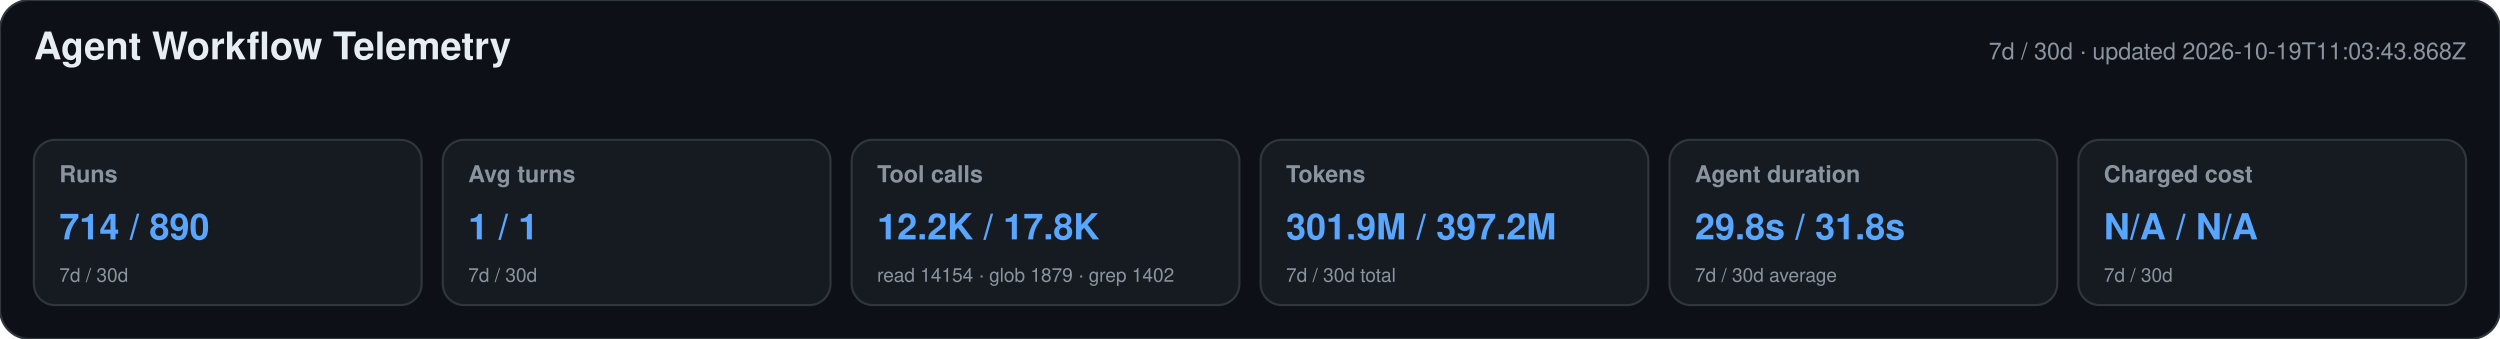
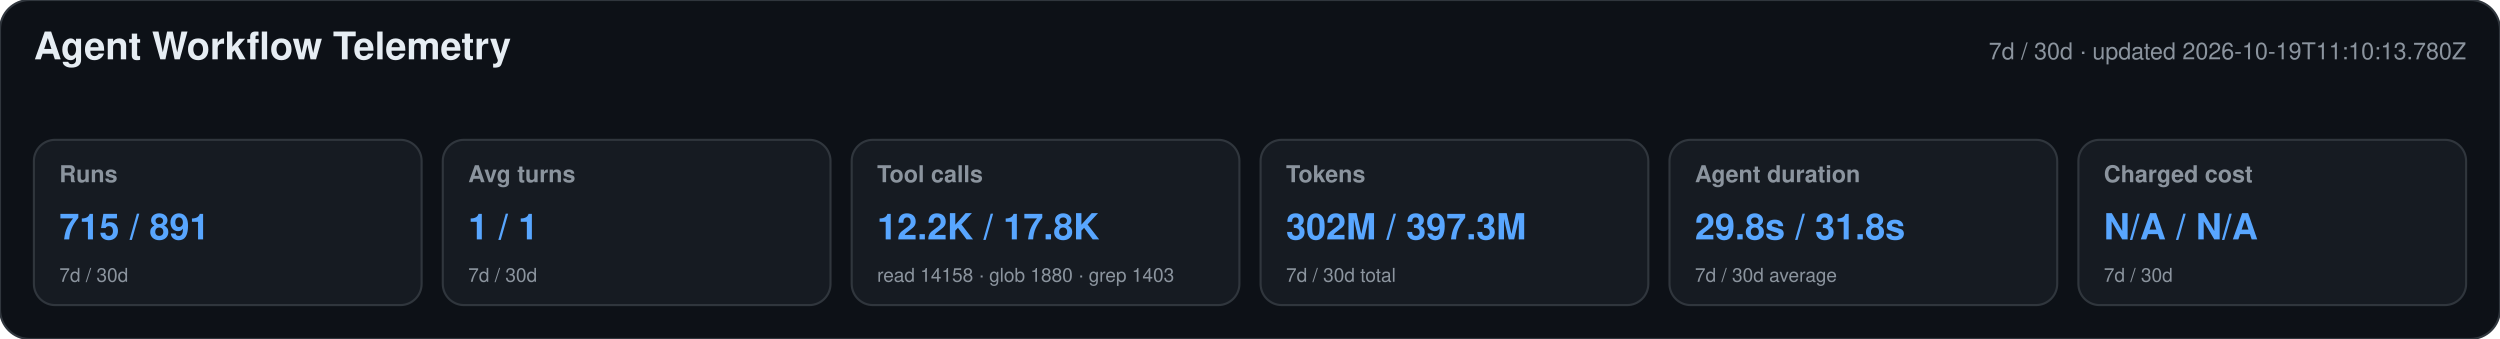
<svg xmlns="http://www.w3.org/2000/svg" width="1180" height="160" viewBox="0 0 1180 160" role="img" aria-labelledby="title desc">
  <style>text{font-family:-apple-system,BlinkMacSystemFont,"Segoe UI",Helvetica,Arial,sans-serif}.heading{font-size:18px;font-weight:650;fill:#e6edf3}.meta,.label,.secondary{fill:#8b949e}.meta,.label{font-size:11px}.label{font-weight:600}.primary{font-size:17px;font-weight:700;fill:#58a6ff}.secondary{font-size:9px}</style>
  <rect width="1180" height="160" rx="14" fill="#0d1117" stroke="#30363d" />
  <text x="16" y="28" class="heading">Agent Workflow Telemetry</text>
-   <text x="1164" y="28" text-anchor="end" class="meta">7d / 30d · updated 2026-10-19T11:03:43.868Z</text>
+   <text x="1164" y="28" text-anchor="end" class="meta">7d / 30d · updated 2026-10-19T11:10:13.780Z</text>
  <g>
    <rect x="16" y="66" width="183" height="78" rx="10" fill="#161b22" stroke="#30363d" />
    <text x="28" y="86" class="label">Runs</text>
-     <text x="28" y="113" class="primary">714 / 890</text>
+     <text x="28" y="113" class="primary">715 / 891</text>
    <text x="28" y="133" class="secondary">7d / 30d</text>
  </g>
  <g>
    <rect x="209" y="66" width="183" height="78" rx="10" fill="#161b22" stroke="#30363d" />
    <text x="221" y="86" class="label">Avg turns</text>
    <text x="221" y="113" class="primary">1 / 1</text>
    <text x="221" y="133" class="secondary">7d / 30d</text>
  </g>
  <g>
    <rect x="402" y="66" width="183" height="78" rx="10" fill="#161b22" stroke="#30363d" />
    <text x="414" y="86" class="label">Tool calls</text>
    <text x="414" y="113" class="primary">12.2K / 17.8K</text>
-     <text x="414" y="133" class="secondary">read 14154 · glob 1879 · grep 1402</text>
+     <text x="414" y="133" class="secondary">read 14158 · glob 1880 · grep 1403</text>
  </g>
  <g>
    <rect x="595" y="66" width="183" height="78" rx="10" fill="#161b22" stroke="#30363d" />
    <text x="607" y="86" class="label">Tokens</text>
-     <text x="607" y="113" class="primary">301.9M / 397.2M</text>
+     <text x="607" y="113" class="primary">302M / 397.3M</text>
    <text x="607" y="133" class="secondary">7d / 30d total</text>
  </g>
  <g>
    <rect x="788" y="66" width="183" height="78" rx="10" fill="#161b22" stroke="#30363d" />
    <text x="800" y="86" class="label">Agent duration</text>
    <text x="800" y="113" class="primary">29.8s / 31.8s</text>
    <text x="800" y="133" class="secondary">7d / 30d average</text>
  </g>
  <g>
    <rect x="981" y="66" width="183" height="78" rx="10" fill="#161b22" stroke="#30363d" />
    <text x="993" y="86" class="label">Charged cost</text>
    <text x="993" y="113" class="primary">N/A / N/A</text>
    <text x="993" y="133" class="secondary">7d / 30d</text>
  </g>
</svg>
